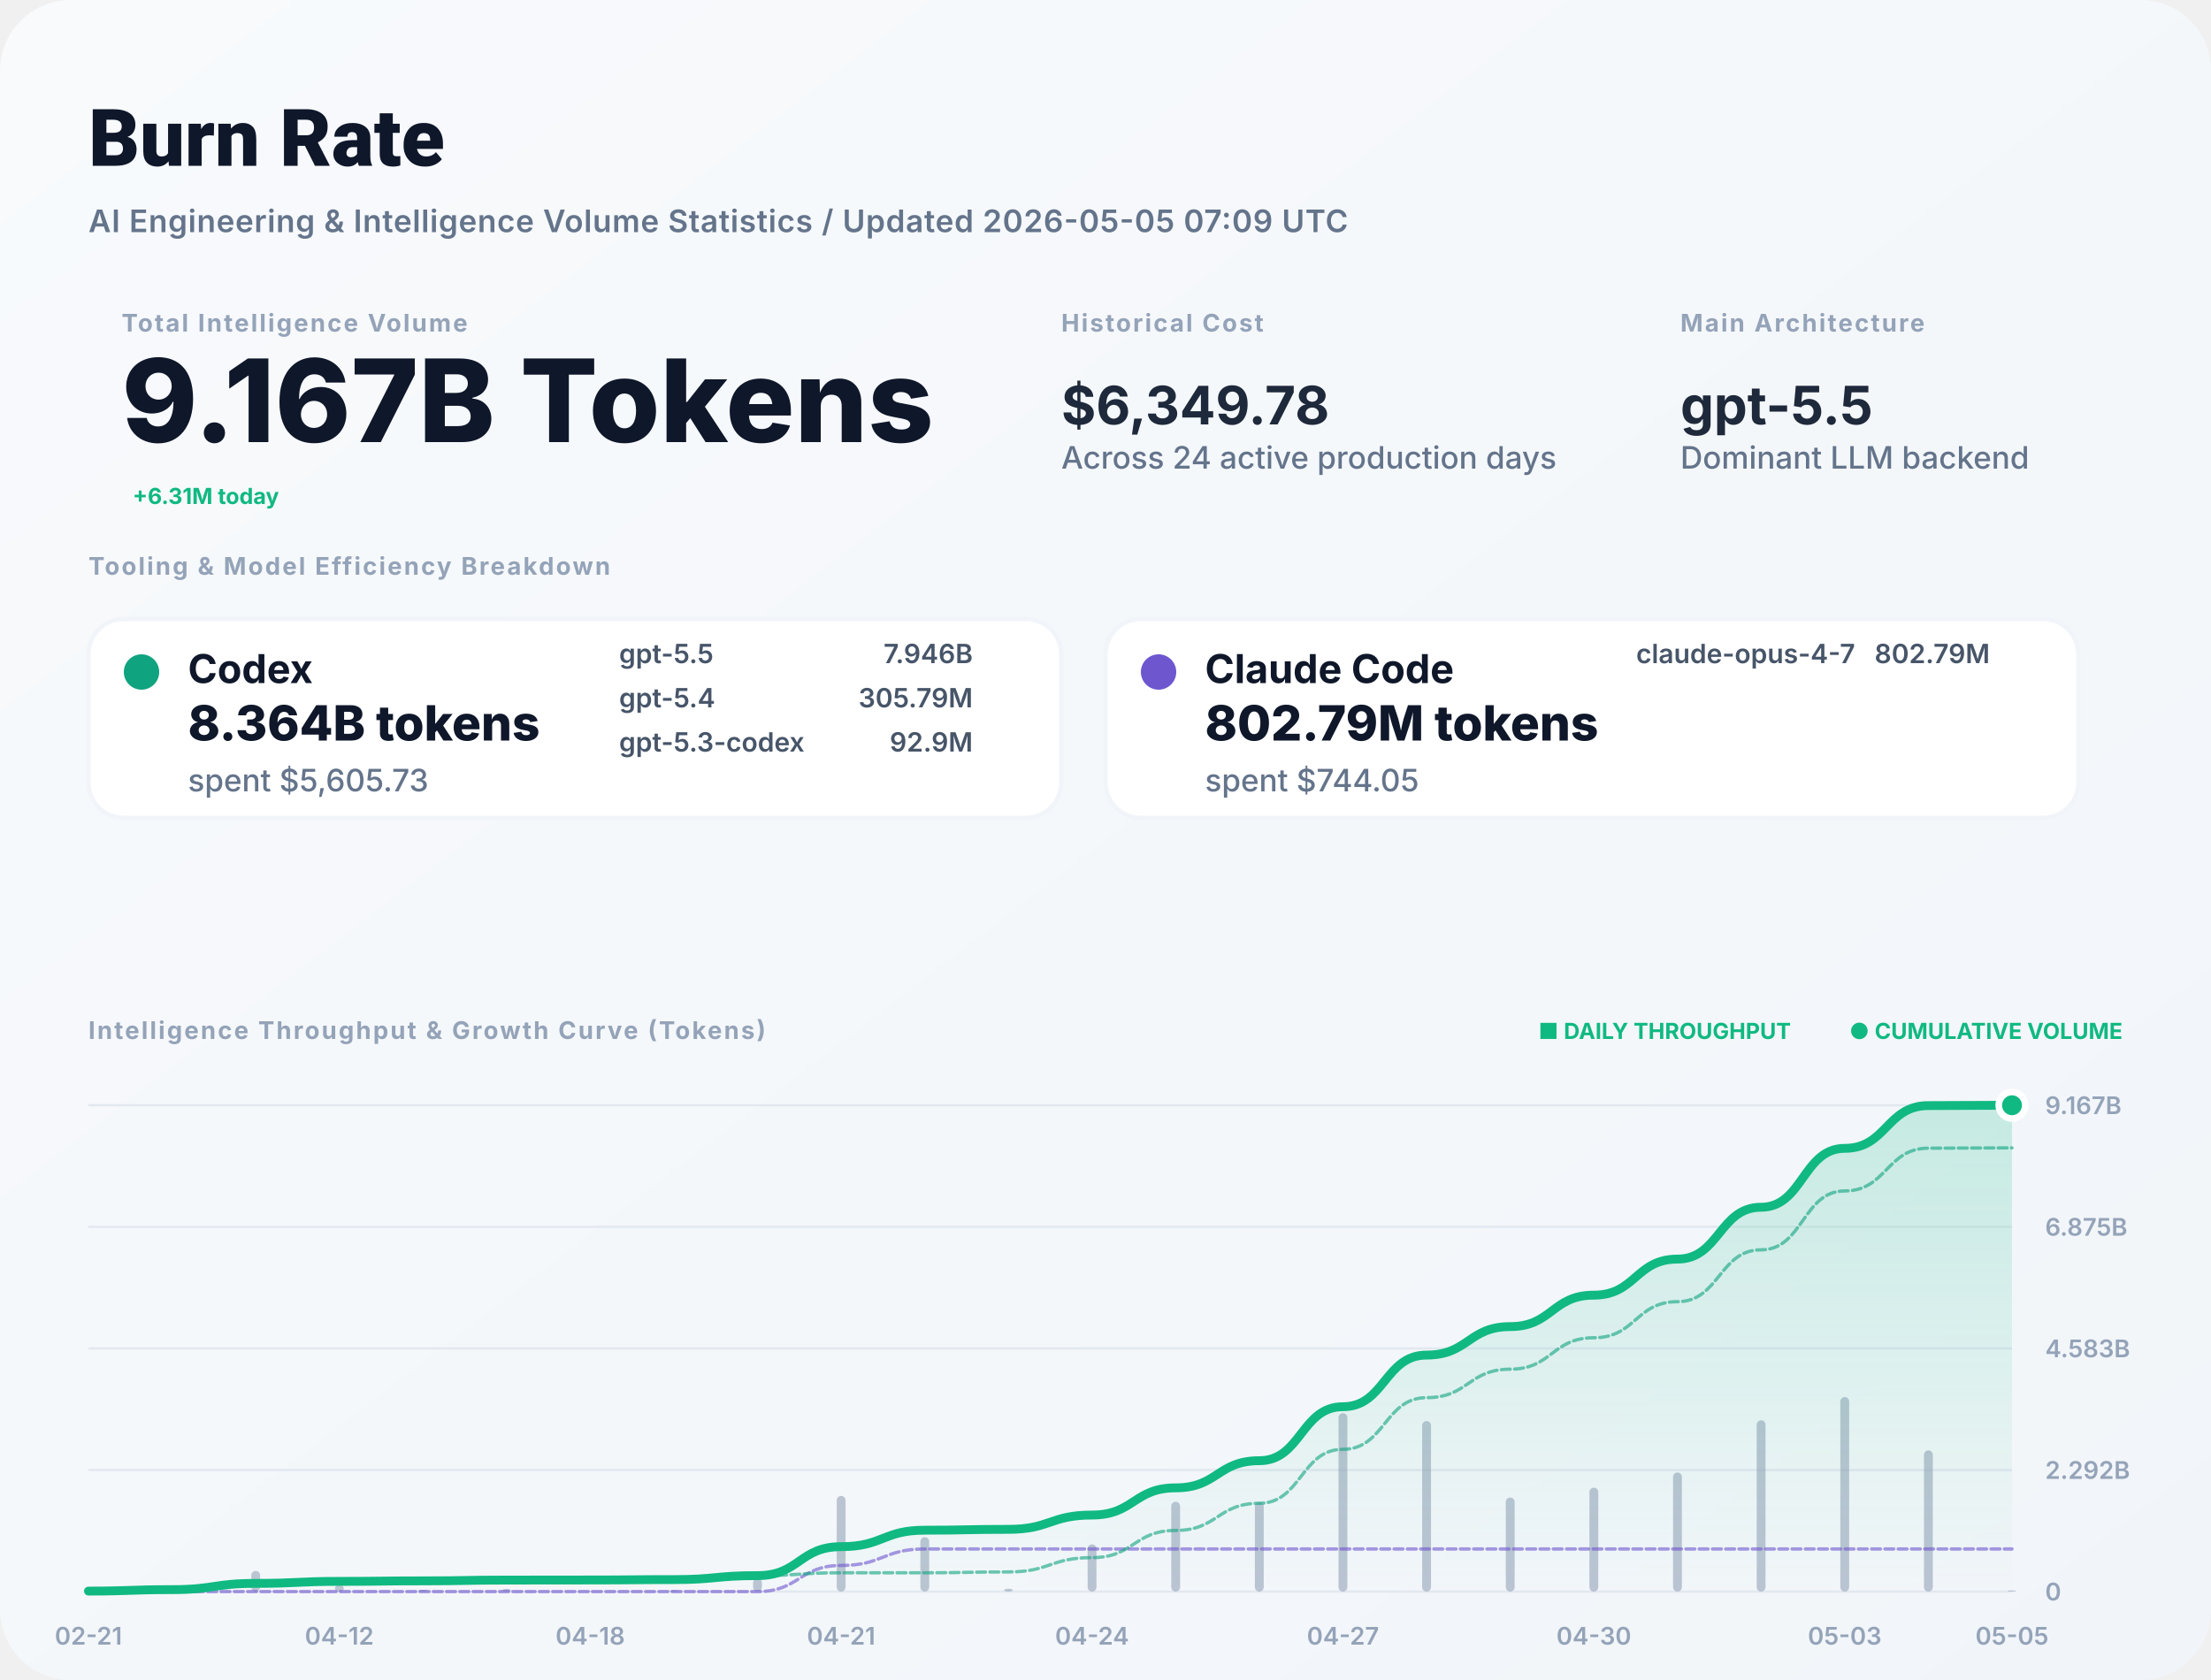
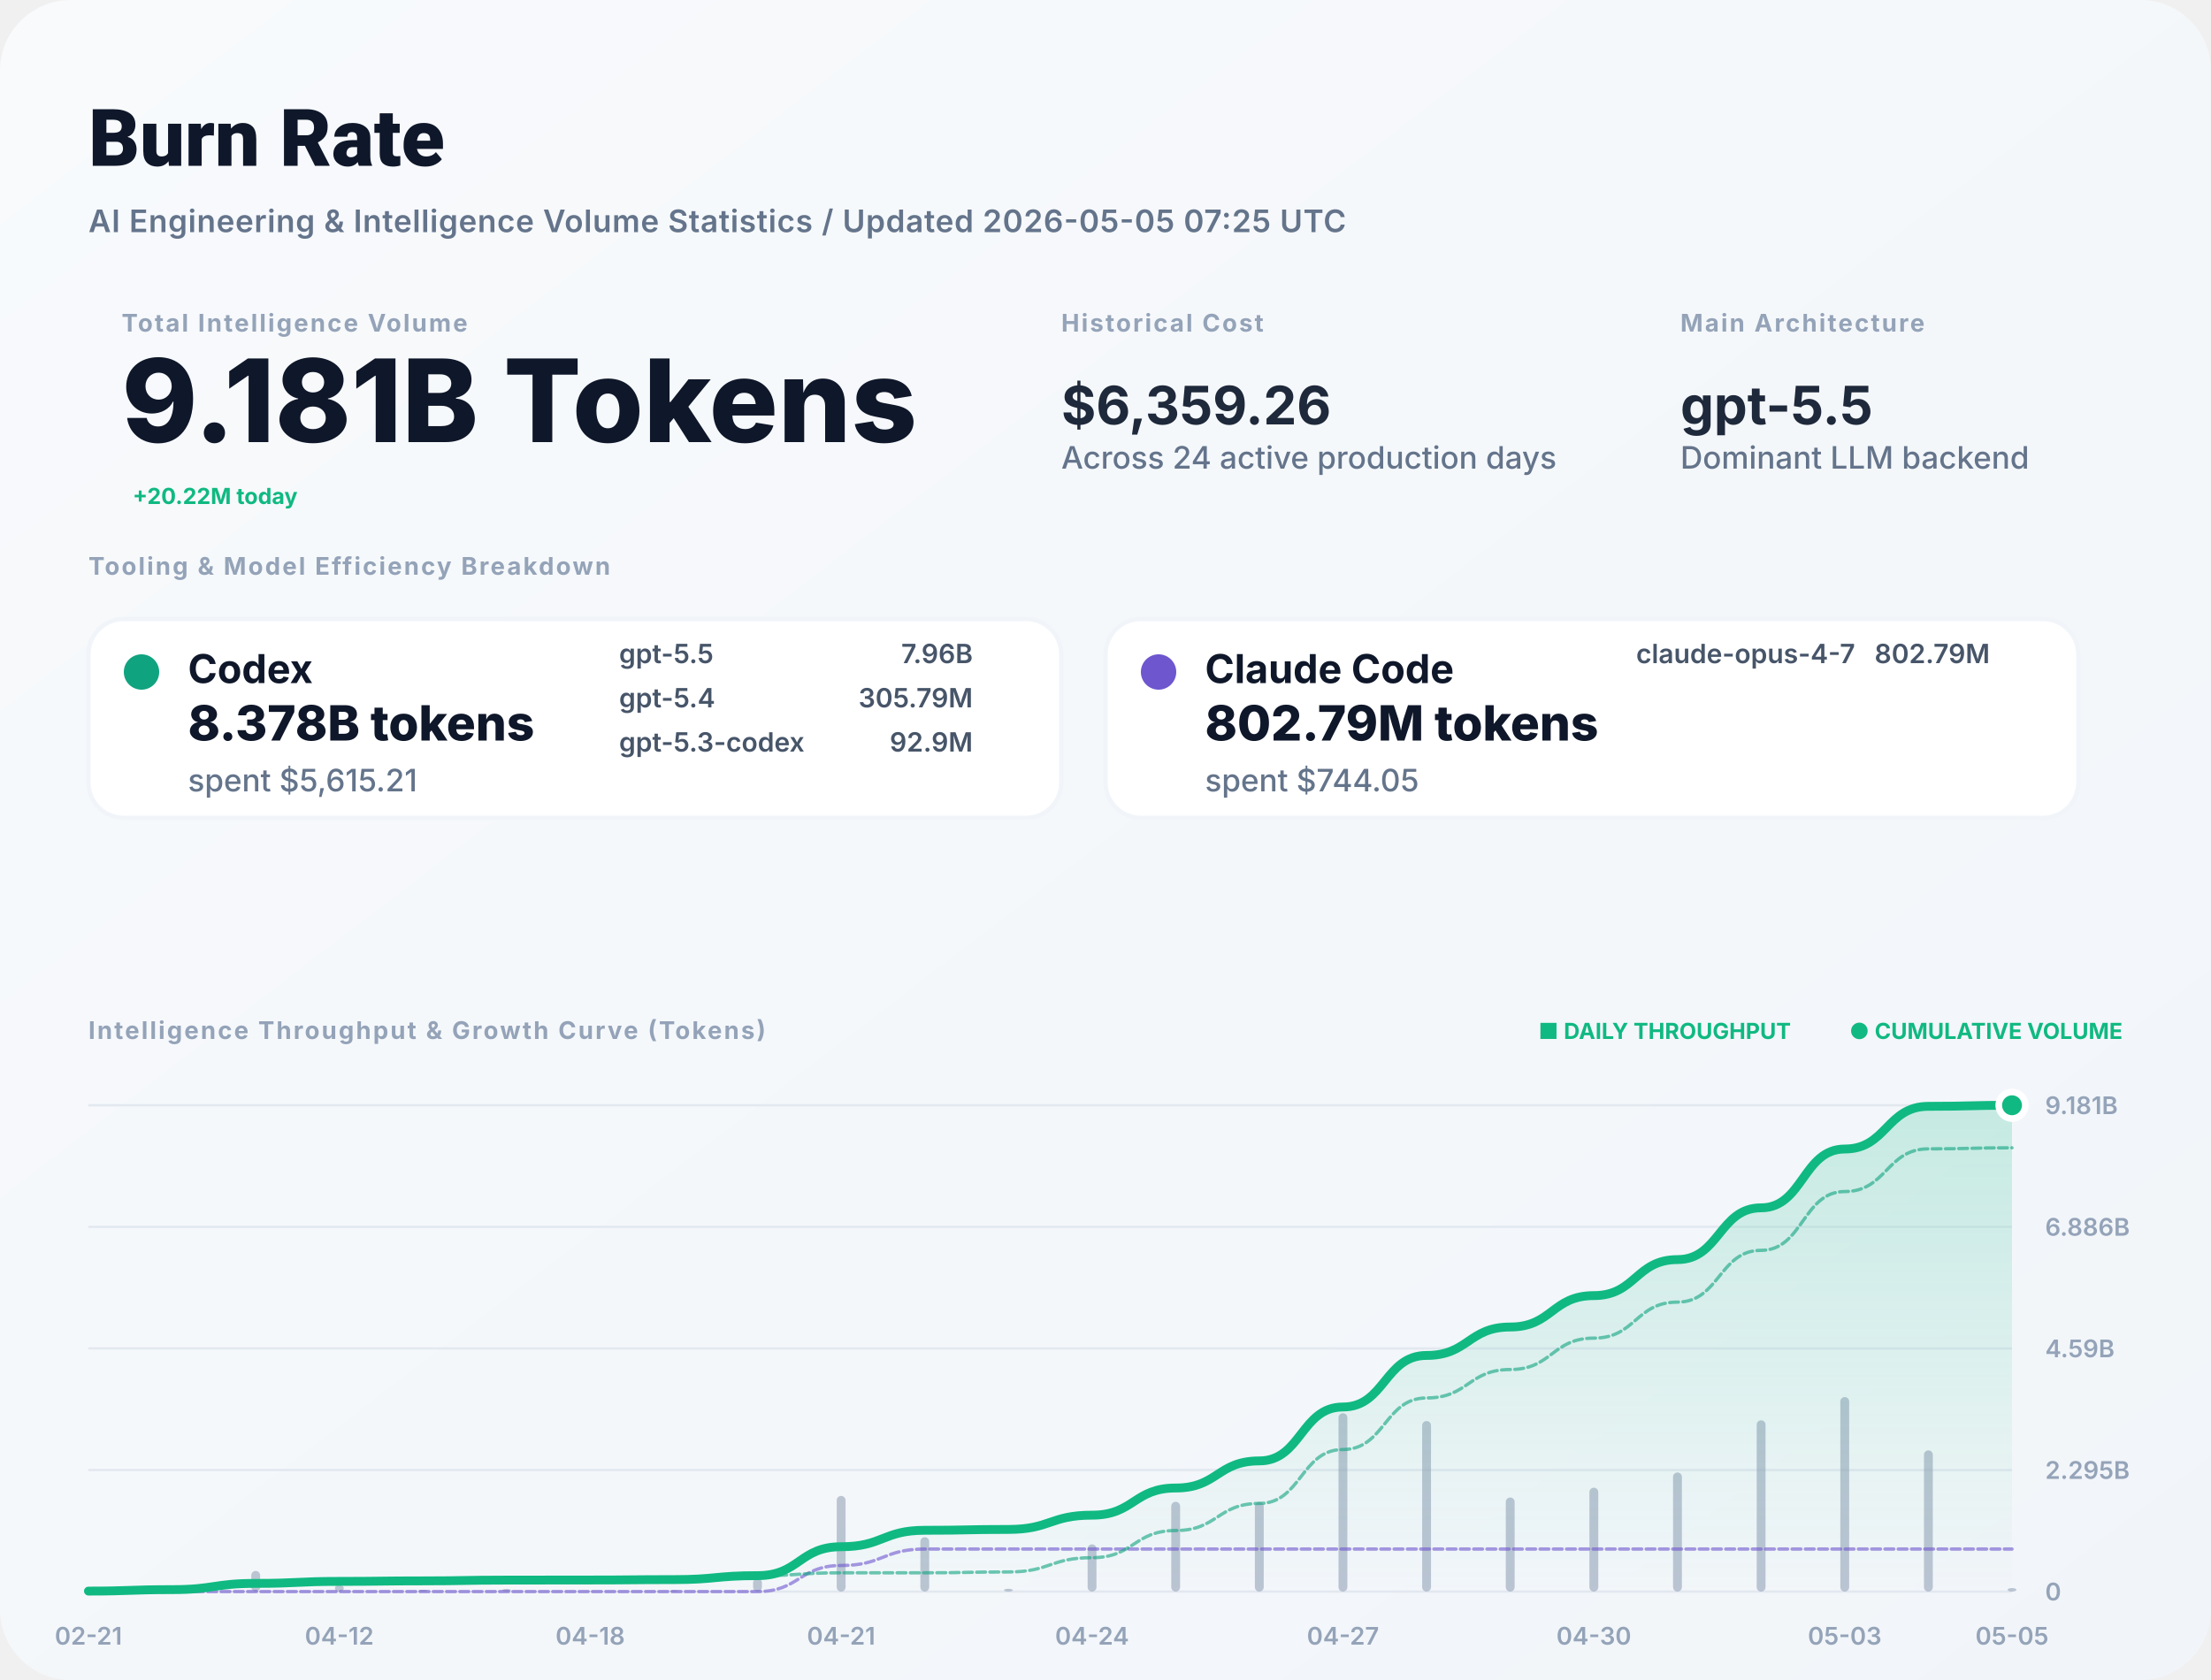
<svg xmlns="http://www.w3.org/2000/svg" width="1000" height="760" viewBox="0 0 1000 760" fill="none">
  <defs>
    <linearGradient id="bg" x1="0" x2="1" y1="0" y2="1">
      <stop stop-color="#F8FAFC" />
      <stop offset="1" stop-color="#F1F5F9" />
    </linearGradient>
    <filter id="shadow" x="-5%" y="-5%" width="110%" height="110%">
      <feDropShadow dx="0" dy="4" stdDeviation="12" flood-color="#000" flood-opacity="0.05" />
    </filter>
    <linearGradient id="lineGrad" x1="0" y1="0" x2="0" y2="1">
      <stop stop-color="#10B981" stop-opacity="0.2" />
      <stop offset="1" stop-color="#10B981" stop-opacity="0" />
    </linearGradient>
  </defs>
  <style>
    .title { font: 800 36px -apple-system, BlinkMacSystemFont, "Segoe UI", Roboto, sans-serif; fill: #0F172A; }
    .subtitle { font: 600 14px -apple-system, sans-serif; fill: #64748B; letter-spacing: 0.02em; }
    .label { font: 700 11px -apple-system, sans-serif; letter-spacing: 0.08em; text-transform: uppercase; fill: #94A3B8; }
    .total-val { font: 800 52px -apple-system, sans-serif; fill: #0F172A; }
    .stat-val { font: 700 24px -apple-system, sans-serif; fill: #1E293B; }
    .tool-name { font: 700 18px -apple-system, sans-serif; fill: #0F172A; }
    .tool-metric { font: 800 22px -apple-system, sans-serif; fill: #0F172A; }
    .tool-muted { font: 500 14px -apple-system, sans-serif; fill: #64748B; }
    .model-item { font: 600 12px -apple-system, sans-serif; fill: #475569; }
    .chart-label { font: 600 11px -apple-system, sans-serif; fill: #94A3B8; }
    .badge { font: 700 10px -apple-system, sans-serif; fill: #10B981; }
  </style>
  <rect width="1000" height="760" rx="32" fill="url(#bg)" />
  <text x="40" y="75" class="title">Burn Rate</text>
-   <text x="40" y="105" class="subtitle">AI Engineering &amp; Intelligence Volume Statistics / Updated 2026-05-05 07:09 UTC</text>
+   <text x="40" y="105" class="subtitle">AI Engineering &amp; Intelligence Volume Statistics / Updated 2026-05-05 07:25 UTC</text>
  <g transform="translate(40, 150)">
    <g transform="translate(15, 0)">
      <text y="0" class="label">Total Intelligence Volume</text>
-       <text y="50" class="total-val">9.167B Tokens</text>
-       <text x="5" y="78" class="badge" font-size="16">+6.31M today</text>
+       <text y="50" class="total-val">9.181B Tokens</text>
+       <text x="5" y="78" class="badge" font-size="16">+20.22M today</text>
    </g>
    <g transform="translate(440, 0)">
      <text y="0" class="label">Historical Cost</text>
-       <text y="42" class="stat-val">$6,349.78</text>
+       <text y="42" class="stat-val">$6,359.26</text>
      <text y="62" class="tool-muted">Across 24 active production days</text>
    </g>
    <g transform="translate(720, 0)">
      <text y="0" class="label">Main Architecture</text>
      <text y="42" class="stat-val" fill="#10B981">gpt-5.5</text>
      <text y="62" class="tool-muted">Dominant LLM backend</text>
    </g>
  </g>
  <g transform="translate(40, 260)">
    <text y="0" class="label">Tooling &amp; Model Efficiency Breakdown</text>
  </g>
  <g transform="translate(40, 280)">
    <rect width="440" height="90" rx="16" fill="white" stroke="#F1F5F9" stroke-width="2" />
    <circle cx="24" cy="24" r="8" fill="#10A37F" />
    <text x="45" y="29" class="tool-name">Codex</text>
-     <text x="45" y="55" class="tool-metric">8.364B tokens</text>
-     <text x="45" y="78" class="tool-muted">spent $5,605.73</text>
+     <text x="45" y="55" class="tool-metric">8.378B tokens</text>
+     <text x="45" y="78" class="tool-muted">spent $5,615.21</text>
    <g transform="translate(240, 20)">
      <text x="0" y="0" class="model-item">gpt-5.5</text>
-       <text x="160" y="0" class="model-item" text-anchor="end">7.946B</text>
+       <text x="160" y="0" class="model-item" text-anchor="end">7.96B</text>
      <text x="0" y="20" class="model-item">gpt-5.4</text>
      <text x="160" y="20" class="model-item" text-anchor="end">305.79M</text>
      <text x="0" y="40" class="model-item">gpt-5.3-codex</text>
      <text x="160" y="40" class="model-item" text-anchor="end">92.9M</text>
    </g>
  </g>
  <g transform="translate(500, 280)">
    <rect width="440" height="90" rx="16" fill="white" stroke="#F1F5F9" stroke-width="2" />
    <circle cx="24" cy="24" r="8" fill="#6E56CF" />
    <text x="45" y="29" class="tool-name">Claude Code</text>
    <text x="45" y="55" class="tool-metric">802.79M tokens</text>
    <text x="45" y="78" class="tool-muted">spent $744.05</text>
    <g transform="translate(240, 20)">
      <text x="0" y="0" class="model-item">claude-opus-4-7</text>
      <text x="160" y="0" class="model-item" text-anchor="end">802.79M</text>
    </g>
  </g>
  <g transform="translate(40, 470)">
    <text y="0" class="label">Intelligence Throughput &amp; Growth Curve (Tokens)</text>
    <g transform="translate(920, 0)" text-anchor="end">
      <text x="0" y="0" class="badge">● CUMULATIVE VOLUME</text>
      <text x="-150" y="0" class="badge" fill="#94A3B8">■ DAILY THROUGHPUT</text>
    </g>
  </g>
  <g>
    <line x1="40" y1="720" x2="910" y2="720" stroke="#E2E8F0" stroke-width="1" />
    <text x="925" y="724" class="chart-label">0</text>
    <line x1="40" y1="665" x2="910" y2="665" stroke="#E2E8F0" stroke-width="1" />
-     <text x="925" y="669" class="chart-label">2.292B</text>
+     <text x="925" y="669" class="chart-label">2.295B</text>
    <line x1="40" y1="610" x2="910" y2="610" stroke="#E2E8F0" stroke-width="1" />
-     <text x="925" y="614" class="chart-label">4.583B</text>
+     <text x="925" y="614" class="chart-label">4.59B</text>
    <line x1="40" y1="555" x2="910" y2="555" stroke="#E2E8F0" stroke-width="1" />
-     <text x="925" y="559" class="chart-label">6.875B</text>
+     <text x="925" y="559" class="chart-label">6.886B</text>
    <line x1="40" y1="500" x2="910" y2="500" stroke="#E2E8F0" stroke-width="1" />
-     <text x="925" y="504" class="chart-label">9.167B</text>
+     <text x="925" y="504" class="chart-label">9.181B</text>
    <text x="40" y="744" text-anchor="middle" class="chart-label">02-21</text>
    <text x="153.478" y="744" text-anchor="middle" class="chart-label">04-12</text>
    <text x="266.957" y="744" text-anchor="middle" class="chart-label">04-18</text>
    <text x="380.435" y="744" text-anchor="middle" class="chart-label">04-21</text>
    <text x="493.913" y="744" text-anchor="middle" class="chart-label">04-24</text>
    <text x="607.391" y="744" text-anchor="middle" class="chart-label">04-27</text>
    <text x="720.87" y="744" text-anchor="middle" class="chart-label">04-30</text>
    <text x="834.348" y="744" text-anchor="middle" class="chart-label">05-03</text>
    <text x="910" y="744" text-anchor="middle" class="chart-label">05-05</text>
    <g opacity="0.6">
      <rect x="38" y="719.275" width="4" height="0.725" fill="#94A3B8" rx="2" />
      <rect x="75.826" y="717.819" width="4" height="2.181" fill="#94A3B8" rx="2" />
      <rect x="113.652" y="710.65" width="4" height="9.35" fill="#94A3B8" rx="2" />
      <rect x="151.478" y="717.02" width="4" height="2.98" fill="#94A3B8" rx="2" />
      <rect x="189.304" y="719.226" width="4" height="0.774" fill="#94A3B8" rx="2" />
      <rect x="227.13" y="718.827" width="4" height="1.173" fill="#94A3B8" rx="2" />
      <rect x="264.957" y="719.862" width="4" height="0.138" fill="#94A3B8" rx="2" />
      <rect x="302.783" y="719.41" width="4" height="0.59" fill="#94A3B8" rx="2" />
      <rect x="340.609" y="714.06" width="4" height="5.94" fill="#94A3B8" rx="2" />
      <rect x="378.435" y="676.723" width="4" height="43.277" fill="#94A3B8" rx="2" />
      <rect x="416.261" y="695.404" width="4" height="24.596" fill="#94A3B8" rx="2" />
      <rect x="454.087" y="718.725" width="4" height="1.275" fill="#94A3B8" rx="2" />
      <rect x="491.913" y="698.632" width="4" height="21.368" fill="#94A3B8" rx="2" />
      <rect x="529.739" y="679.374" width="4" height="40.626" fill="#94A3B8" rx="2" />
      <rect x="567.565" y="679.44" width="4" height="40.56" fill="#94A3B8" rx="2" />
      <rect x="605.391" y="639.322" width="4" height="80.678" fill="#94A3B8" rx="2" />
      <rect x="643.217" y="642.843" width="4" height="77.157" fill="#94A3B8" rx="2" />
      <rect x="681.043" y="677.45" width="4" height="42.55" fill="#94A3B8" rx="2" />
      <rect x="718.87" y="673.007" width="4" height="46.993" fill="#94A3B8" rx="2" />
      <rect x="756.696" y="666.119" width="4" height="53.881" fill="#94A3B8" rx="2" />
      <rect x="794.522" y="642.517" width="4" height="77.483" fill="#94A3B8" rx="2" />
      <rect x="832.348" y="632" width="4" height="88" fill="#94A3B8" rx="2" />
      <rect x="870.174" y="656.13" width="4" height="63.87" fill="#94A3B8" rx="2" />
-       <rect x="908" y="719.499" width="4" height="0.501" fill="#94A3B8" rx="2" />
+       <rect x="908" y="718.397" width="4" height="1.603" fill="#94A3B8" rx="2" />
    </g>
-     <path d="M 40,719.78 C 58.913,719.78 58.913,719.12 77.826,719.12 C 96.739,719.12 96.739,716.289 115.652,716.289 C 134.565,716.289 134.565,715.387 153.478,715.387 C 172.391,715.387 172.391,715.153 191.304,715.153 C 210.217,715.153 210.217,714.798 229.13,714.798 C 248.043,714.798 248.043,714.756 266.957,714.756 C 285.87,714.756 285.87,714.577 304.783,714.577 C 323.696,714.577 323.696,712.779 342.609,712.779 C 361.522,712.779 361.522,699.677 380.435,699.677 C 399.348,699.677 399.348,692.23 418.261,692.23 C 437.174,692.23 437.174,691.844 456.087,691.844 C 475,691.844 475,685.375 493.913,685.375 C 512.826,685.375 512.826,673.075 531.739,673.075 C 550.652,673.075 550.652,660.796 569.565,660.796 C 588.478,660.796 588.478,636.37 607.391,636.37 C 626.304,636.37 626.304,613.011 645.217,613.011 C 664.13,613.011 664.13,600.129 683.043,600.129 C 701.957,600.129 701.957,585.901 720.87,585.901 C 739.783,585.901 739.783,569.589 758.696,569.589 C 777.609,569.589 777.609,546.131 796.522,546.131 C 815.435,546.131 815.435,519.488 834.348,519.488 C 853.261,519.488 853.261,500.152 872.174,500.152 C 891.087,500.152 891.087,500 910,500 L 910,720 L 40,720 Z" fill="url(#lineGrad)" />
-     <path d="M 40,720 C 58.913,720 58.913,720 77.826,720 C 96.739,720 96.739,720 115.652,720 C 134.565,720 134.565,720 153.478,720 C 172.391,720 172.391,720 191.304,720 C 210.217,720 210.217,720 229.13,720 C 248.043,720 248.043,720 266.957,720 C 285.87,720 285.87,720 304.783,720 C 323.696,720 323.696,720 342.609,720 C 361.522,720 361.522,708.18 380.435,708.18 C 399.348,708.18 399.348,700.733 418.261,700.733 C 437.174,700.733 437.174,700.733 456.087,700.733 C 475,700.733 475,700.733 493.913,700.733 C 512.826,700.733 512.826,700.733 531.739,700.733 C 550.652,700.733 550.652,700.733 569.565,700.733 C 588.478,700.733 588.478,700.733 607.391,700.733 C 626.304,700.733 626.304,700.733 645.217,700.733 C 664.13,700.733 664.13,700.733 683.043,700.733 C 701.957,700.733 701.957,700.733 720.87,700.733 C 739.783,700.733 739.783,700.733 758.696,700.733 C 777.609,700.733 777.609,700.733 796.522,700.733 C 815.435,700.733 815.435,700.733 834.348,700.733 C 853.261,700.733 853.261,700.733 872.174,700.733 C 891.087,700.733 891.087,700.733 910,700.733" stroke="#6E56CF" stroke-width="1.5" stroke-opacity="0.6" fill="none" stroke-linecap="round" stroke-linejoin="round" stroke-dasharray="4 2" />
-     <path d="M 40,719.78 C 58.913,719.78 58.913,719.12 77.826,719.12 C 96.739,719.12 96.739,716.289 115.652,716.289 C 134.565,716.289 134.565,715.387 153.478,715.387 C 172.391,715.387 172.391,715.153 191.304,715.153 C 210.217,715.153 210.217,714.798 229.13,714.798 C 248.043,714.798 248.043,714.756 266.957,714.756 C 285.87,714.756 285.87,714.577 304.783,714.577 C 323.696,714.577 323.696,712.779 342.609,712.779 C 361.522,712.779 361.522,711.497 380.435,711.497 C 399.348,711.497 399.348,711.497 418.261,711.497 C 437.174,711.497 437.174,711.111 456.087,711.111 C 475,711.111 475,704.642 493.913,704.642 C 512.826,704.642 512.826,692.342 531.739,692.342 C 550.652,692.342 550.652,680.063 569.565,680.063 C 588.478,680.063 588.478,655.637 607.391,655.637 C 626.304,655.637 626.304,632.278 645.217,632.278 C 664.13,632.278 664.13,619.395 683.043,619.395 C 701.957,619.395 701.957,605.168 720.87,605.168 C 739.783,605.168 739.783,588.856 758.696,588.856 C 777.609,588.856 777.609,565.397 796.522,565.397 C 815.435,565.397 815.435,538.755 834.348,538.755 C 853.261,538.755 853.261,519.418 872.174,519.418 C 891.087,519.418 891.087,519.267 910,519.267" stroke="#10A37F" stroke-width="1.5" stroke-opacity="0.6" fill="none" stroke-linecap="round" stroke-linejoin="round" stroke-dasharray="4 2" />
-     <path d="M 40,719.78 C 58.913,719.78 58.913,719.12 77.826,719.12 C 96.739,719.12 96.739,716.289 115.652,716.289 C 134.565,716.289 134.565,715.387 153.478,715.387 C 172.391,715.387 172.391,715.153 191.304,715.153 C 210.217,715.153 210.217,714.798 229.13,714.798 C 248.043,714.798 248.043,714.756 266.957,714.756 C 285.87,714.756 285.87,714.577 304.783,714.577 C 323.696,714.577 323.696,712.779 342.609,712.779 C 361.522,712.779 361.522,699.677 380.435,699.677 C 399.348,699.677 399.348,692.23 418.261,692.23 C 437.174,692.23 437.174,691.844 456.087,691.844 C 475,691.844 475,685.375 493.913,685.375 C 512.826,685.375 512.826,673.075 531.739,673.075 C 550.652,673.075 550.652,660.796 569.565,660.796 C 588.478,660.796 588.478,636.37 607.391,636.37 C 626.304,636.37 626.304,613.011 645.217,613.011 C 664.13,613.011 664.13,600.129 683.043,600.129 C 701.957,600.129 701.957,585.901 720.87,585.901 C 739.783,585.901 739.783,569.589 758.696,569.589 C 777.609,569.589 777.609,546.131 796.522,546.131 C 815.435,546.131 815.435,519.488 834.348,519.488 C 853.261,519.488 853.261,500.152 872.174,500.152 C 891.087,500.152 891.087,500 910,500" stroke="#10B981" stroke-width="4" fill="none" stroke-linecap="round" stroke-linejoin="round" />
+     <path d="M 40,719.781 C 58.913,719.781 58.913,719.121 77.826,719.121 C 96.739,719.121 96.739,716.295 115.652,716.295 C 134.565,716.295 134.565,715.394 153.478,715.394 C 172.391,715.394 172.391,715.16 191.304,715.16 C 210.217,715.16 210.217,714.806 229.13,714.806 C 248.043,714.806 248.043,714.764 266.957,714.764 C 285.87,714.764 285.87,714.585 304.783,714.585 C 323.696,714.585 323.696,712.79 342.609,712.79 C 361.522,712.79 361.522,699.708 380.435,699.708 C 399.348,699.708 399.348,692.272 418.261,692.272 C 437.174,692.272 437.174,691.887 456.087,691.887 C 475,691.887 475,685.428 493.913,685.428 C 512.826,685.428 512.826,673.147 531.739,673.147 C 550.652,673.147 550.652,660.886 569.565,660.886 C 588.478,660.886 588.478,636.497 607.391,636.497 C 626.304,636.497 626.304,613.173 645.217,613.173 C 664.13,613.173 664.13,600.31 683.043,600.31 C 701.957,600.31 701.957,586.104 720.87,586.104 C 739.783,586.104 739.783,569.817 758.696,569.817 C 777.609,569.817 777.609,546.394 796.522,546.394 C 815.435,546.394 815.435,519.792 834.348,519.792 C 853.261,519.792 853.261,500.484 872.174,500.484 C 891.087,500.484 891.087,500 910,500 L 910,720 L 40,720 Z" fill="url(#lineGrad)" />
+     <path d="M 40,720 C 58.913,720 58.913,720 77.826,720 C 96.739,720 96.739,720 115.652,720 C 134.565,720 134.565,720 153.478,720 C 172.391,720 172.391,720 191.304,720 C 210.217,720 210.217,720 229.13,720 C 248.043,720 248.043,720 266.957,720 C 285.87,720 285.87,720 304.783,720 C 323.696,720 323.696,720 342.609,720 C 361.522,720 361.522,708.198 380.435,708.198 C 399.348,708.198 399.348,700.762 418.261,700.762 C 437.174,700.762 437.174,700.762 456.087,700.762 C 475,700.762 475,700.762 493.913,700.762 C 512.826,700.762 512.826,700.762 531.739,700.762 C 550.652,700.762 550.652,700.762 569.565,700.762 C 588.478,700.762 588.478,700.762 607.391,700.762 C 626.304,700.762 626.304,700.762 645.217,700.762 C 664.13,700.762 664.13,700.762 683.043,700.762 C 701.957,700.762 701.957,700.762 720.87,700.762 C 739.783,700.762 739.783,700.762 758.696,700.762 C 777.609,700.762 777.609,700.762 796.522,700.762 C 815.435,700.762 815.435,700.762 834.348,700.762 C 853.261,700.762 853.261,700.762 872.174,700.762 C 891.087,700.762 891.087,700.762 910,700.762" stroke="#6E56CF" stroke-width="1.5" stroke-opacity="0.6" fill="none" stroke-linecap="round" stroke-linejoin="round" stroke-dasharray="4 2" />
+     <path d="M 40,719.781 C 58.913,719.781 58.913,719.121 77.826,719.121 C 96.739,719.121 96.739,716.295 115.652,716.295 C 134.565,716.295 134.565,715.394 153.478,715.394 C 172.391,715.394 172.391,715.16 191.304,715.16 C 210.217,715.16 210.217,714.806 229.13,714.806 C 248.043,714.806 248.043,714.764 266.957,714.764 C 285.87,714.764 285.87,714.585 304.783,714.585 C 323.696,714.585 323.696,712.79 342.609,712.79 C 361.522,712.79 361.522,711.51 380.435,711.51 C 399.348,711.51 399.348,711.51 418.261,711.51 C 437.174,711.51 437.174,711.125 456.087,711.125 C 475,711.125 475,704.665 493.913,704.665 C 512.826,704.665 512.826,692.384 531.739,692.384 C 550.652,692.384 550.652,680.123 569.565,680.123 C 588.478,680.123 588.478,655.735 607.391,655.735 C 626.304,655.735 626.304,632.41 645.217,632.41 C 664.13,632.41 664.13,619.548 683.043,619.548 C 701.957,619.548 701.957,605.342 720.87,605.342 C 739.783,605.342 739.783,589.054 758.696,589.054 C 777.609,589.054 777.609,565.632 796.522,565.632 C 815.435,565.632 815.435,539.03 834.348,539.03 C 853.261,539.03 853.261,519.722 872.174,519.722 C 891.087,519.722 891.087,519.238 910,519.238" stroke="#10A37F" stroke-width="1.5" stroke-opacity="0.6" fill="none" stroke-linecap="round" stroke-linejoin="round" stroke-dasharray="4 2" />
+     <path d="M 40,719.781 C 58.913,719.781 58.913,719.121 77.826,719.121 C 96.739,719.121 96.739,716.295 115.652,716.295 C 134.565,716.295 134.565,715.394 153.478,715.394 C 172.391,715.394 172.391,715.16 191.304,715.16 C 210.217,715.16 210.217,714.806 229.13,714.806 C 248.043,714.806 248.043,714.764 266.957,714.764 C 285.87,714.764 285.87,714.585 304.783,714.585 C 323.696,714.585 323.696,712.79 342.609,712.79 C 361.522,712.79 361.522,699.708 380.435,699.708 C 399.348,699.708 399.348,692.272 418.261,692.272 C 437.174,692.272 437.174,691.887 456.087,691.887 C 475,691.887 475,685.428 493.913,685.428 C 512.826,685.428 512.826,673.147 531.739,673.147 C 550.652,673.147 550.652,660.886 569.565,660.886 C 588.478,660.886 588.478,636.497 607.391,636.497 C 626.304,636.497 626.304,613.173 645.217,613.173 C 664.13,613.173 664.13,600.31 683.043,600.31 C 701.957,600.31 701.957,586.104 720.87,586.104 C 739.783,586.104 739.783,569.817 758.696,569.817 C 777.609,569.817 777.609,546.394 796.522,546.394 C 815.435,546.394 815.435,519.792 834.348,519.792 C 853.261,519.792 853.261,500.484 872.174,500.484 C 891.087,500.484 891.087,500 910,500" stroke="#10B981" stroke-width="4" fill="none" stroke-linecap="round" stroke-linejoin="round" />
    <circle cx="910" cy="500" r="6" fill="#10B981" stroke="white" stroke-width="3" />
  </g>
</svg>
